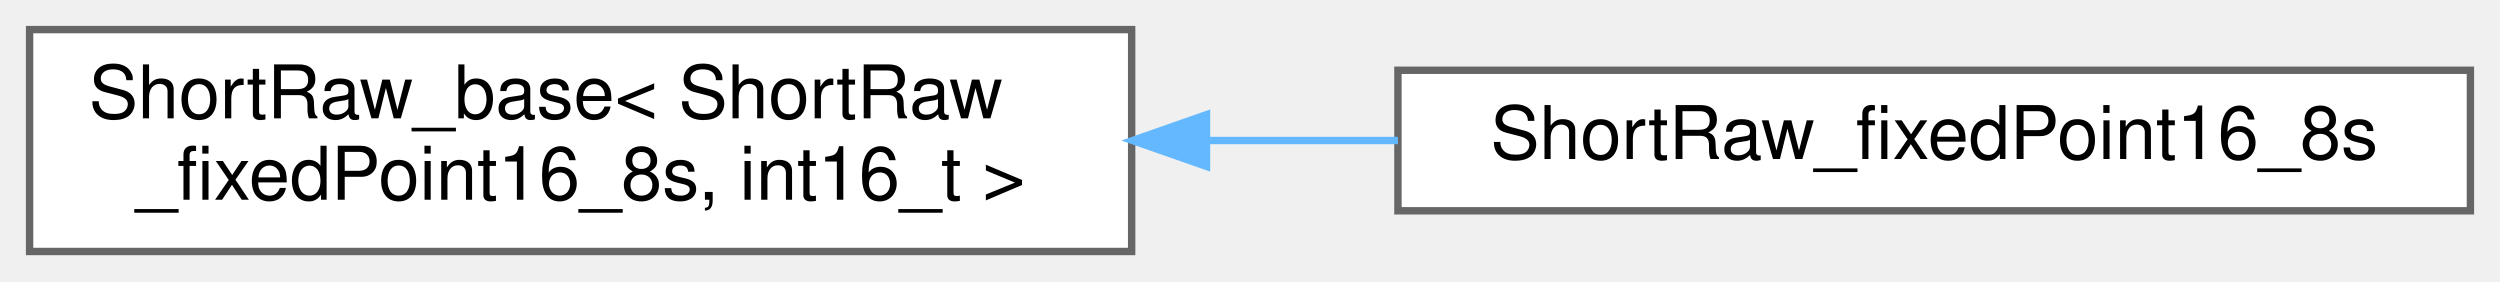
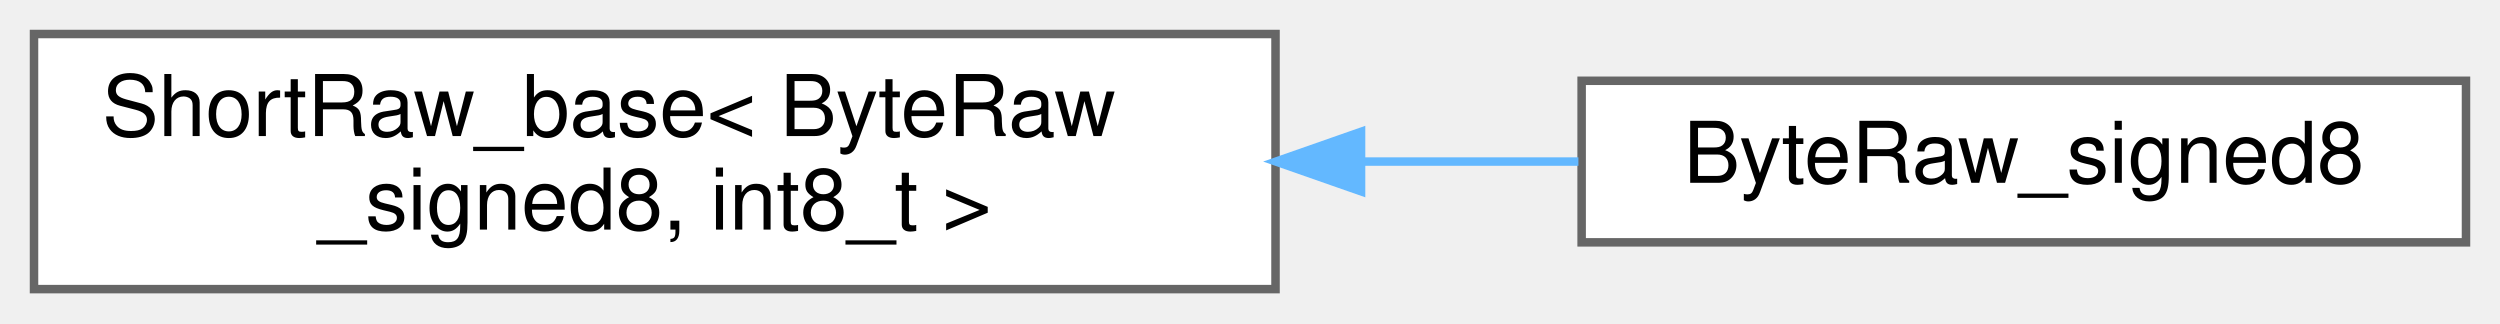
- <svg xmlns="http://www.w3.org/2000/svg" xmlns:xlink="http://www.w3.org/1999/xlink" width="338pt" height="38pt" viewBox="0.00 0.00 338.00 38.00">
+ <svg xmlns="http://www.w3.org/2000/svg" xmlns:xlink="http://www.w3.org/1999/xlink" width="294pt" height="38pt" viewBox="0.00 0.00 294.00 38.00">
  <g id="graph0" class="graph" transform="scale(1 1) rotate(0) translate(4 34)">
    <g id="Node000000" class="node">
      <g id="a_Node000000">
        <a xlink:href="struct_short_raw__base.html" target="_top" xlink:title=" ">
-           <polygon fill="white" stroke="#666666" points="149,-30 0,-30 0,0 149,0 149,-30" />
-           <text text-anchor="start" x="8" y="-18" font-family="Helvetica,sans-Serif" font-size="10.00">ShortRaw_base&lt; ShortRaw</text>
-           <text text-anchor="middle" x="74.5" y="-7" font-family="Helvetica,sans-Serif" font-size="10.00">_fixedPoint16_8s, int16_t &gt;</text>
+           <polygon fill="white" stroke="#666666" points="146,-30 0,-30 0,0 146,0 146,-30" />
+           <text text-anchor="start" x="8" y="-18" font-family="Helvetica,sans-Serif" font-size="10.00">ShortRaw_base&lt; ByteRaw</text>
+           <text text-anchor="middle" x="73" y="-7" font-family="Helvetica,sans-Serif" font-size="10.00">_signed8, int8_t &gt;</text>
        </a>
      </g>
    </g>
    <g id="Node000001" class="node">
      <g id="a_Node000001">
-         <a xlink:href="struct_short_raw__fixed_point16__8s.html" target="_top" xlink:title=" ">
-           <polygon fill="white" stroke="#666666" points="330,-24.5 185,-24.5 185,-5.5 330,-5.5 330,-24.5" />
-           <text text-anchor="middle" x="257.5" y="-12.5" font-family="Helvetica,sans-Serif" font-size="10.00">ShortRaw_fixedPoint16_8s</text>
+         <a xlink:href="struct_byte_raw__signed8.html" target="_top" xlink:title=" ">
+           <polygon fill="white" stroke="#666666" points="286,-24.5 182,-24.5 182,-5.5 286,-5.5 286,-24.5" />
+           <text text-anchor="middle" x="234" y="-12.5" font-family="Helvetica,sans-Serif" font-size="10.00">ByteRaw_signed8</text>
        </a>
      </g>
    </g>
-     <g id="edge390_Node000000_Node000001" class="edge">
-       <g id="a_edge390_Node000000_Node000001">
+     <g id="edge400_Node000000_Node000001" class="edge">
+       <g id="a_edge400_Node000000_Node000001">
        <a xlink:title=" ">
-           <path fill="none" stroke="#63b8ff" d="M159.19,-15C167.81,-15 176.52,-15 185,-15" />
-           <polygon fill="#63b8ff" stroke="#63b8ff" points="159.12,-11.5 149.12,-15 159.12,-18.5 159.12,-11.5" />
+           <path fill="none" stroke="#63b8ff" d="M156.21,-15C164.86,-15 173.47,-15 181.62,-15" />
+           <polygon fill="#63b8ff" stroke="#63b8ff" points="156.06,-11.5 146.06,-15 156.06,-18.5 156.06,-11.5" />
        </a>
      </g>
    </g>
  </g>
</svg>
